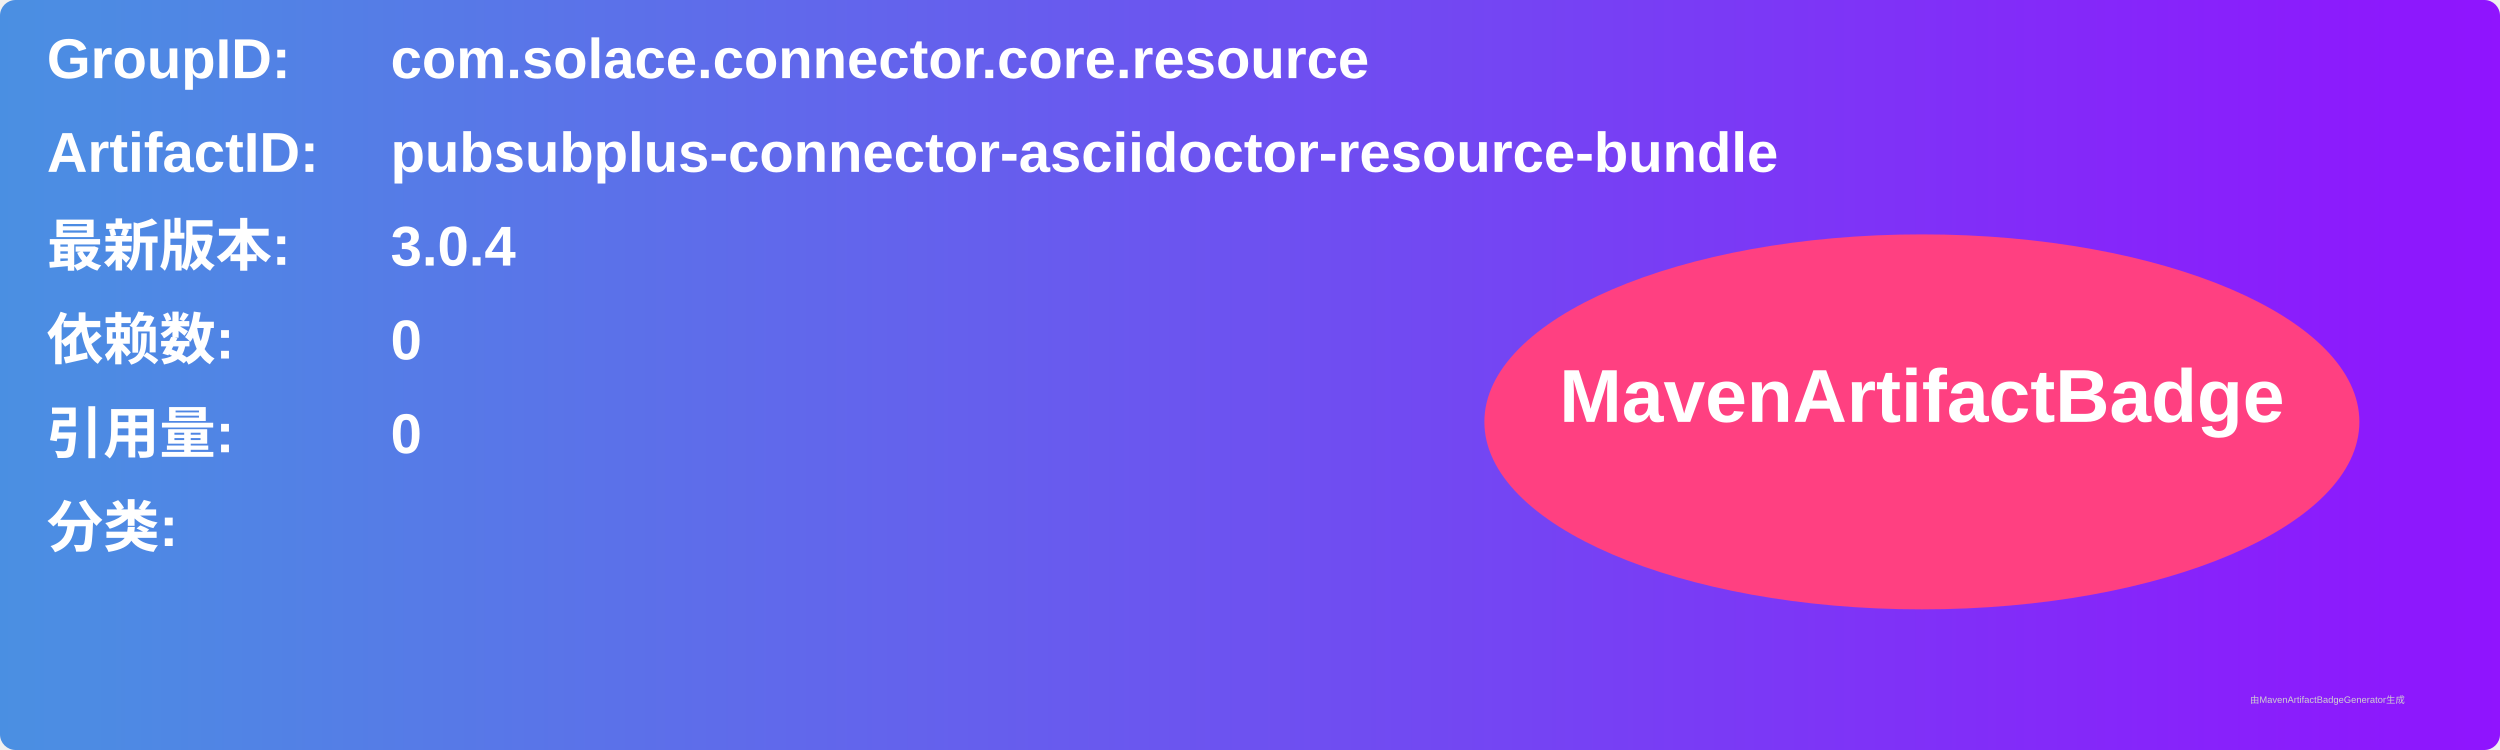
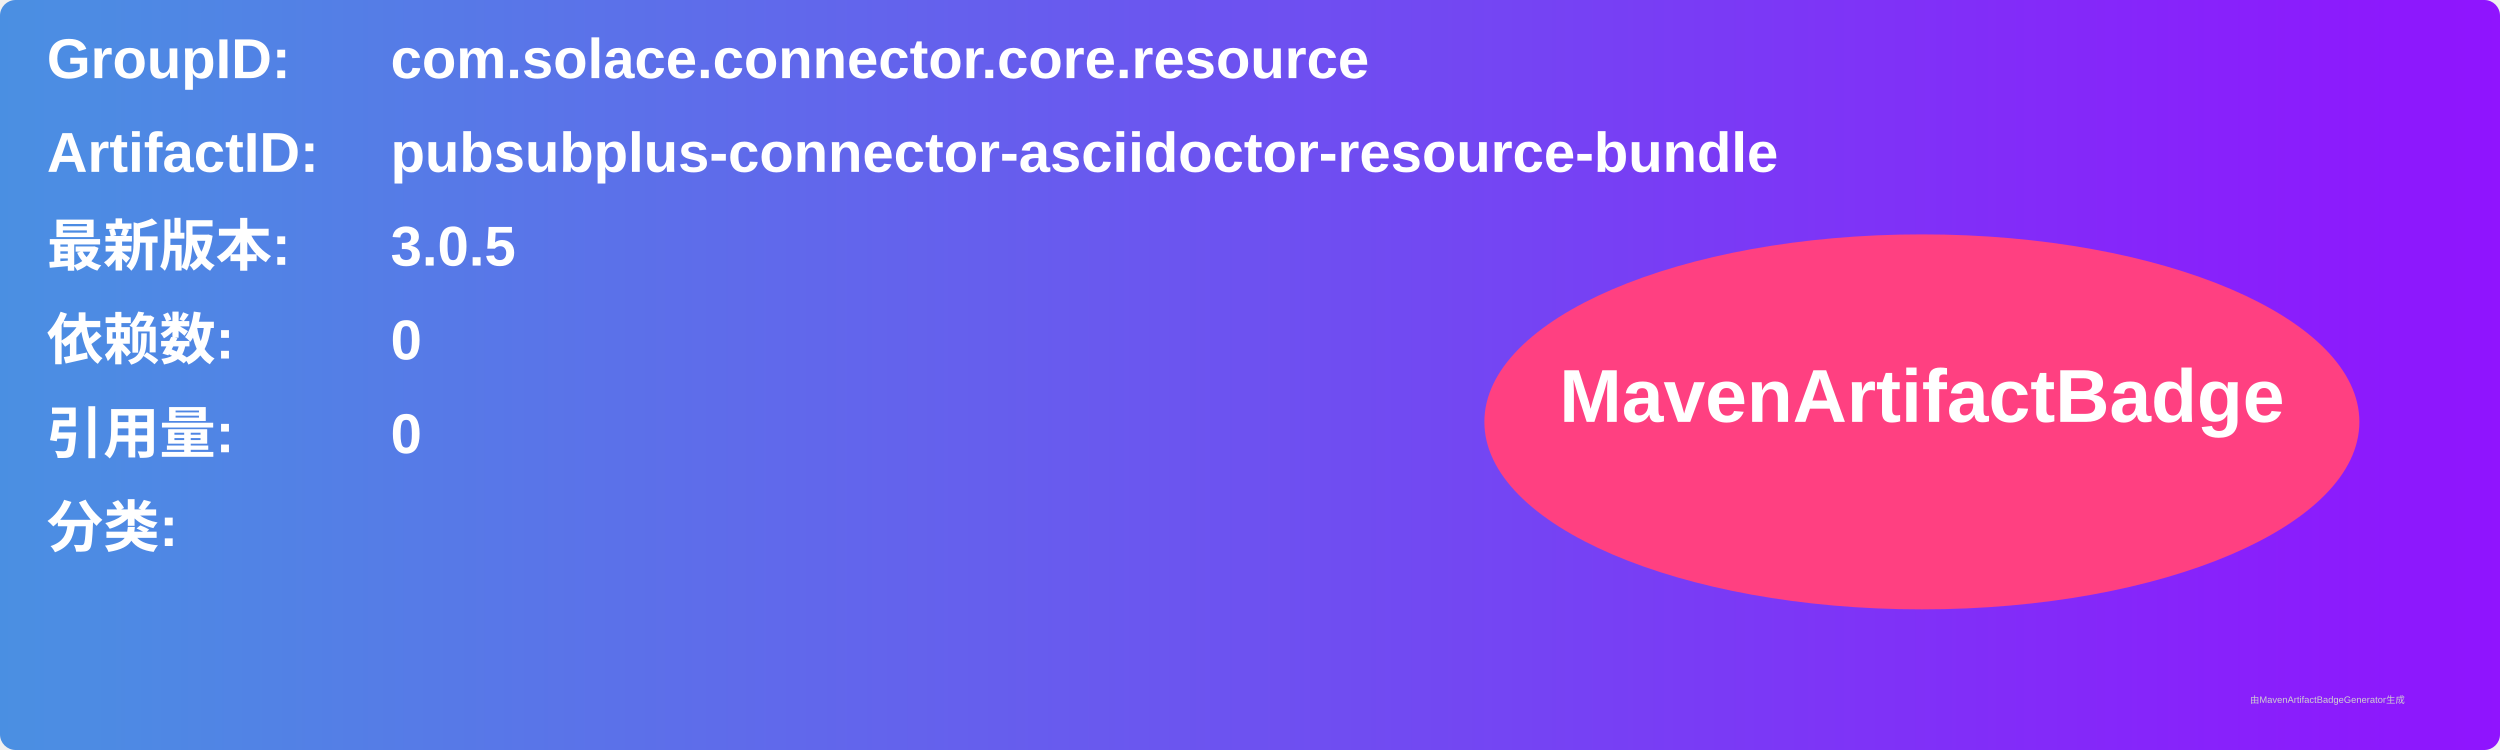
<svg xmlns="http://www.w3.org/2000/svg" width="800" height="240" viewBox="0 0 800 240">
  <linearGradient id="grad" x1="0%" y1="0%" x2="100%" y2="0%">
    <stop offset="0%" stop-color="#4a90e2" />
    <stop offset="100%" stop-color="#9013fe" />
  </linearGradient>
  <rect width="100%" height="100%" rx="5" ry="5" fill="url(#grad)" />
  <g transform="translate(15, 15)">
    <text x="0" y="10" font-family="Arial" font-size="18" fill="white" font-weight="bold" width="260">GroupID:</text>
    <text x="110" y="10" font-family="Arial" font-size="18" fill="white" font-weight="bold" width="460">com.solace.connector.core.resource</text>
    <text x="0" y="40" font-family="Arial" font-size="18" fill="white" font-weight="bold" width="260">ArtifactID:</text>
    <text x="110" y="40" font-family="Arial" font-size="18" fill="white" font-weight="bold" width="460">pubsubplus-connector-asciidoctor-resource-bundle</text>
    <text x="0" y="70" font-family="Arial" font-size="18" fill="white" font-weight="bold">最新版本:</text>
    <text x="110" y="70" font-family="Arial" font-size="18" fill="white" font-weight="bold">
-       <tspan font-weight="bold">3.0.4</tspan>
+       <tspan font-weight="bold">3.0.5</tspan>
    </text>
    <text x="0" y="100" font-family="Arial" font-size="18" fill="white" font-weight="bold">依赖数: </text>
    <text x="110" y="100" font-family="Arial" font-size="18" fill="white">
      <tspan font-weight="bold">0</tspan>
    </text>
    <text x="0" y="130" font-family="Arial" font-size="18" fill="white" font-weight="bold">引用量: </text>
    <text x="110" y="130" font-family="Arial" font-size="18" fill="white">
      <tspan font-weight="bold">0</tspan>
    </text>
    <text x="0" y="160" font-family="Arial" font-size="18" fill="white" font-weight="bold">分类:</text>
    <text x="10" y="190" font-family="Arial" font-size="10" fill="white">
      <tspan font-weight="bold" />
    </text>
    <ellipse cx="600" cy="120" rx="140" ry="60" fill="#ff4081" />
    <text x="600" y="120" text-anchor="middle" font-family="Arial" font-size="24" fill="white" font-weight="bold">MavenArtifactBadge</text>
  </g>
  <text x="720" y="225" font-family="Arial" font-size="3" fill="#d0d0d0">由MavenArtifactBadgeGenerator生成</text>
</svg>
